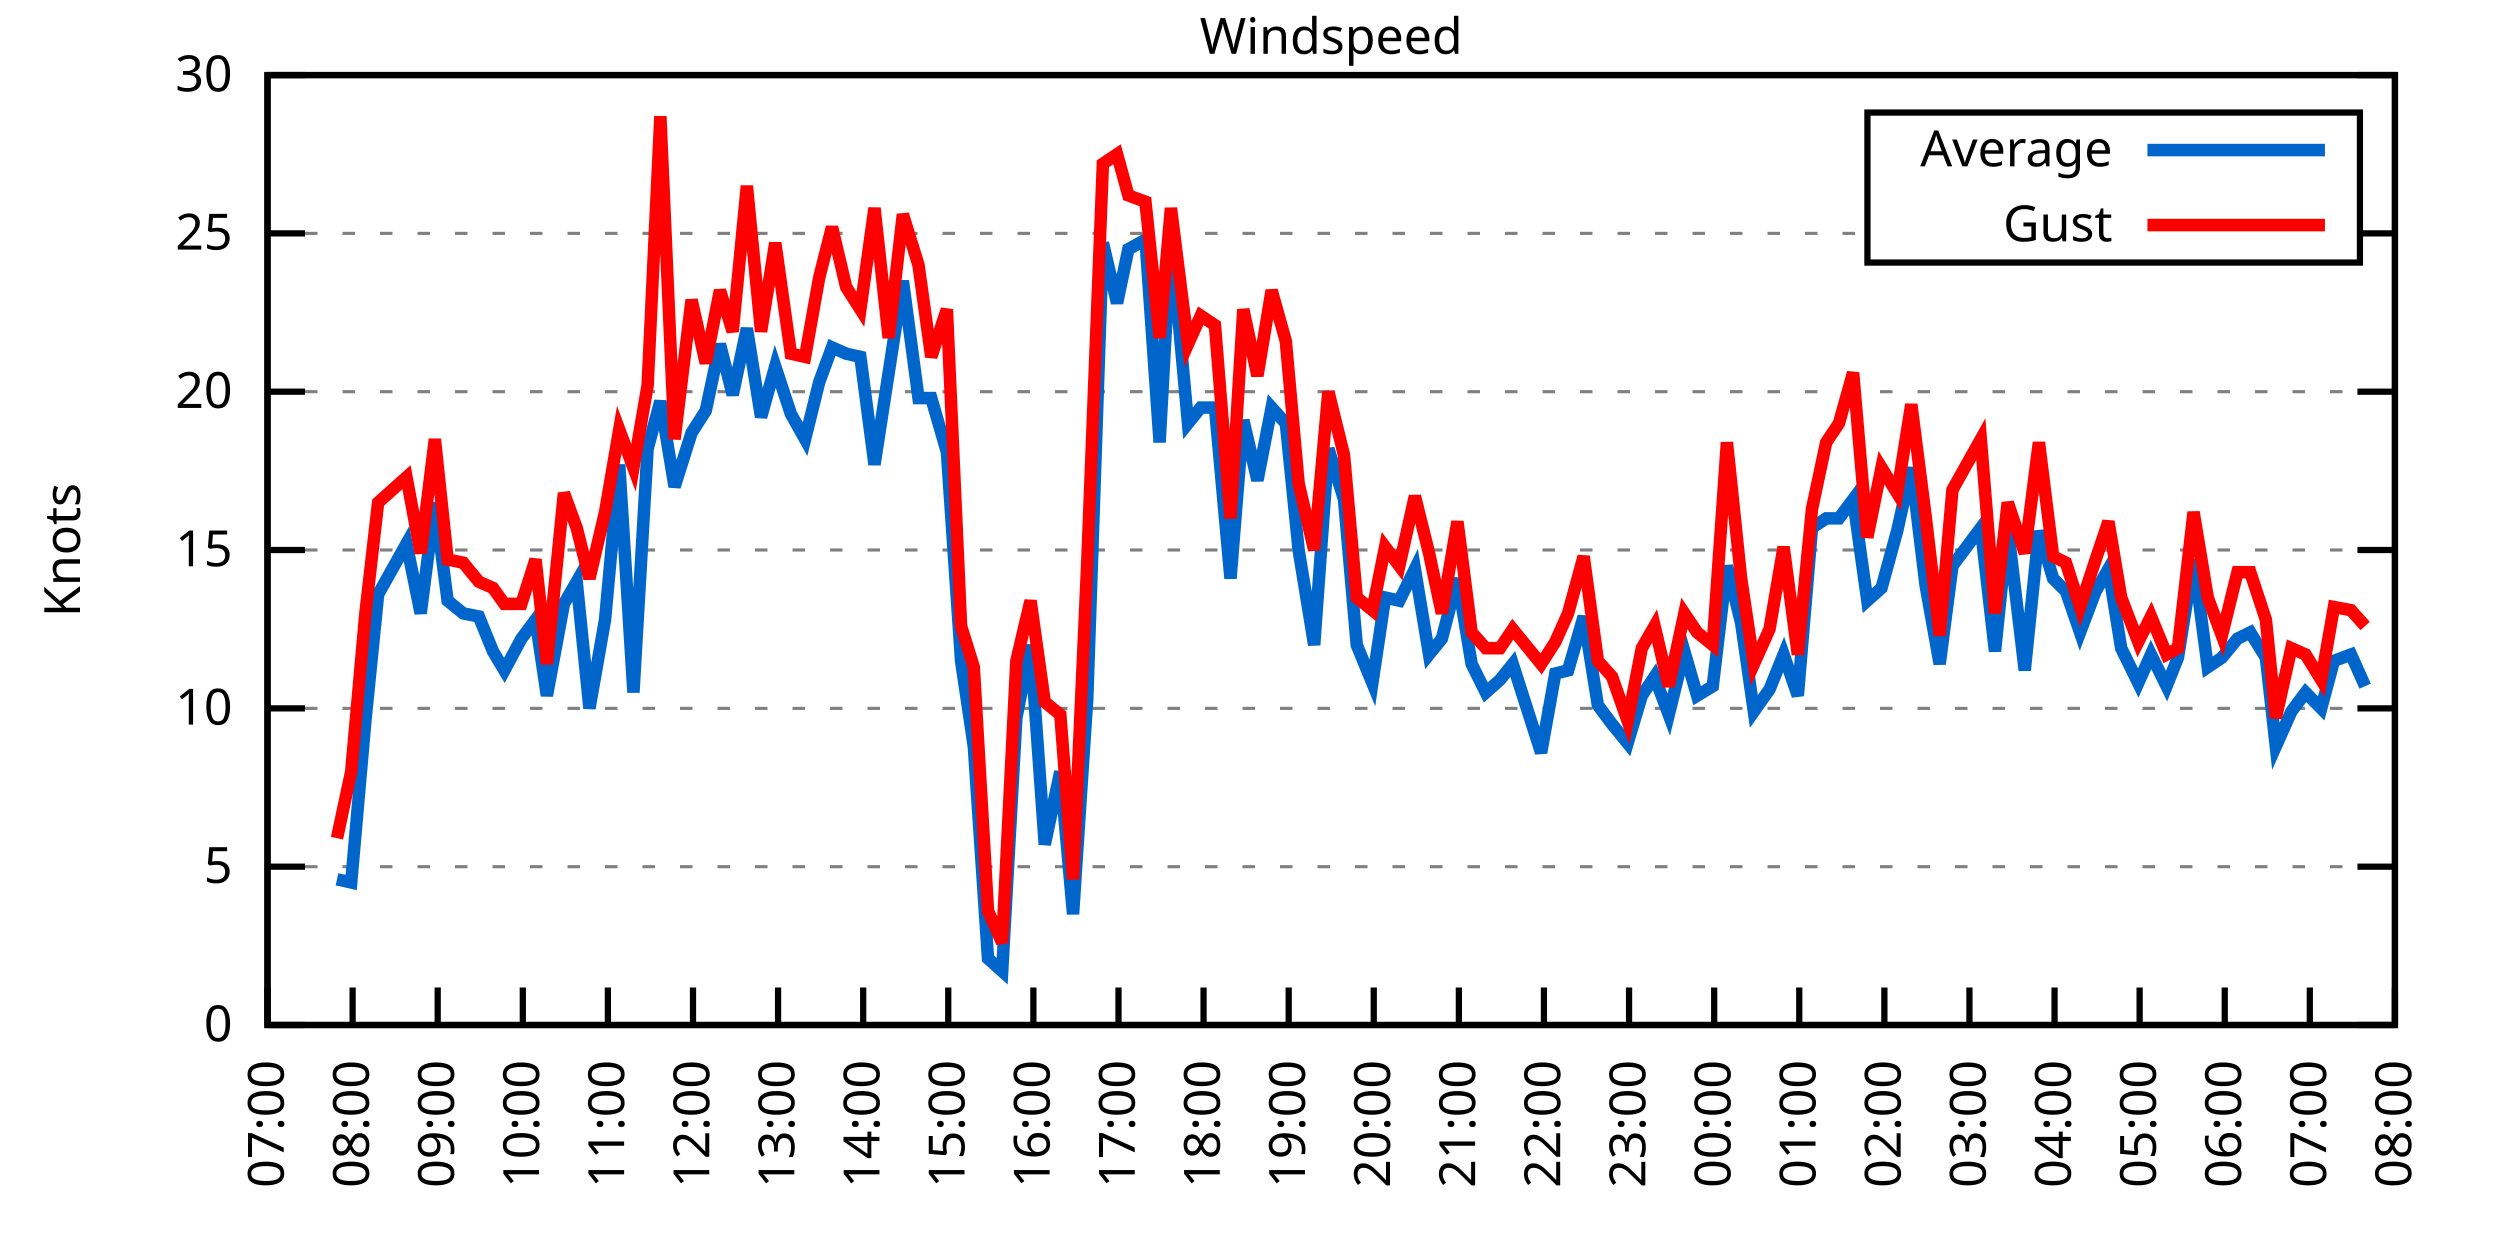
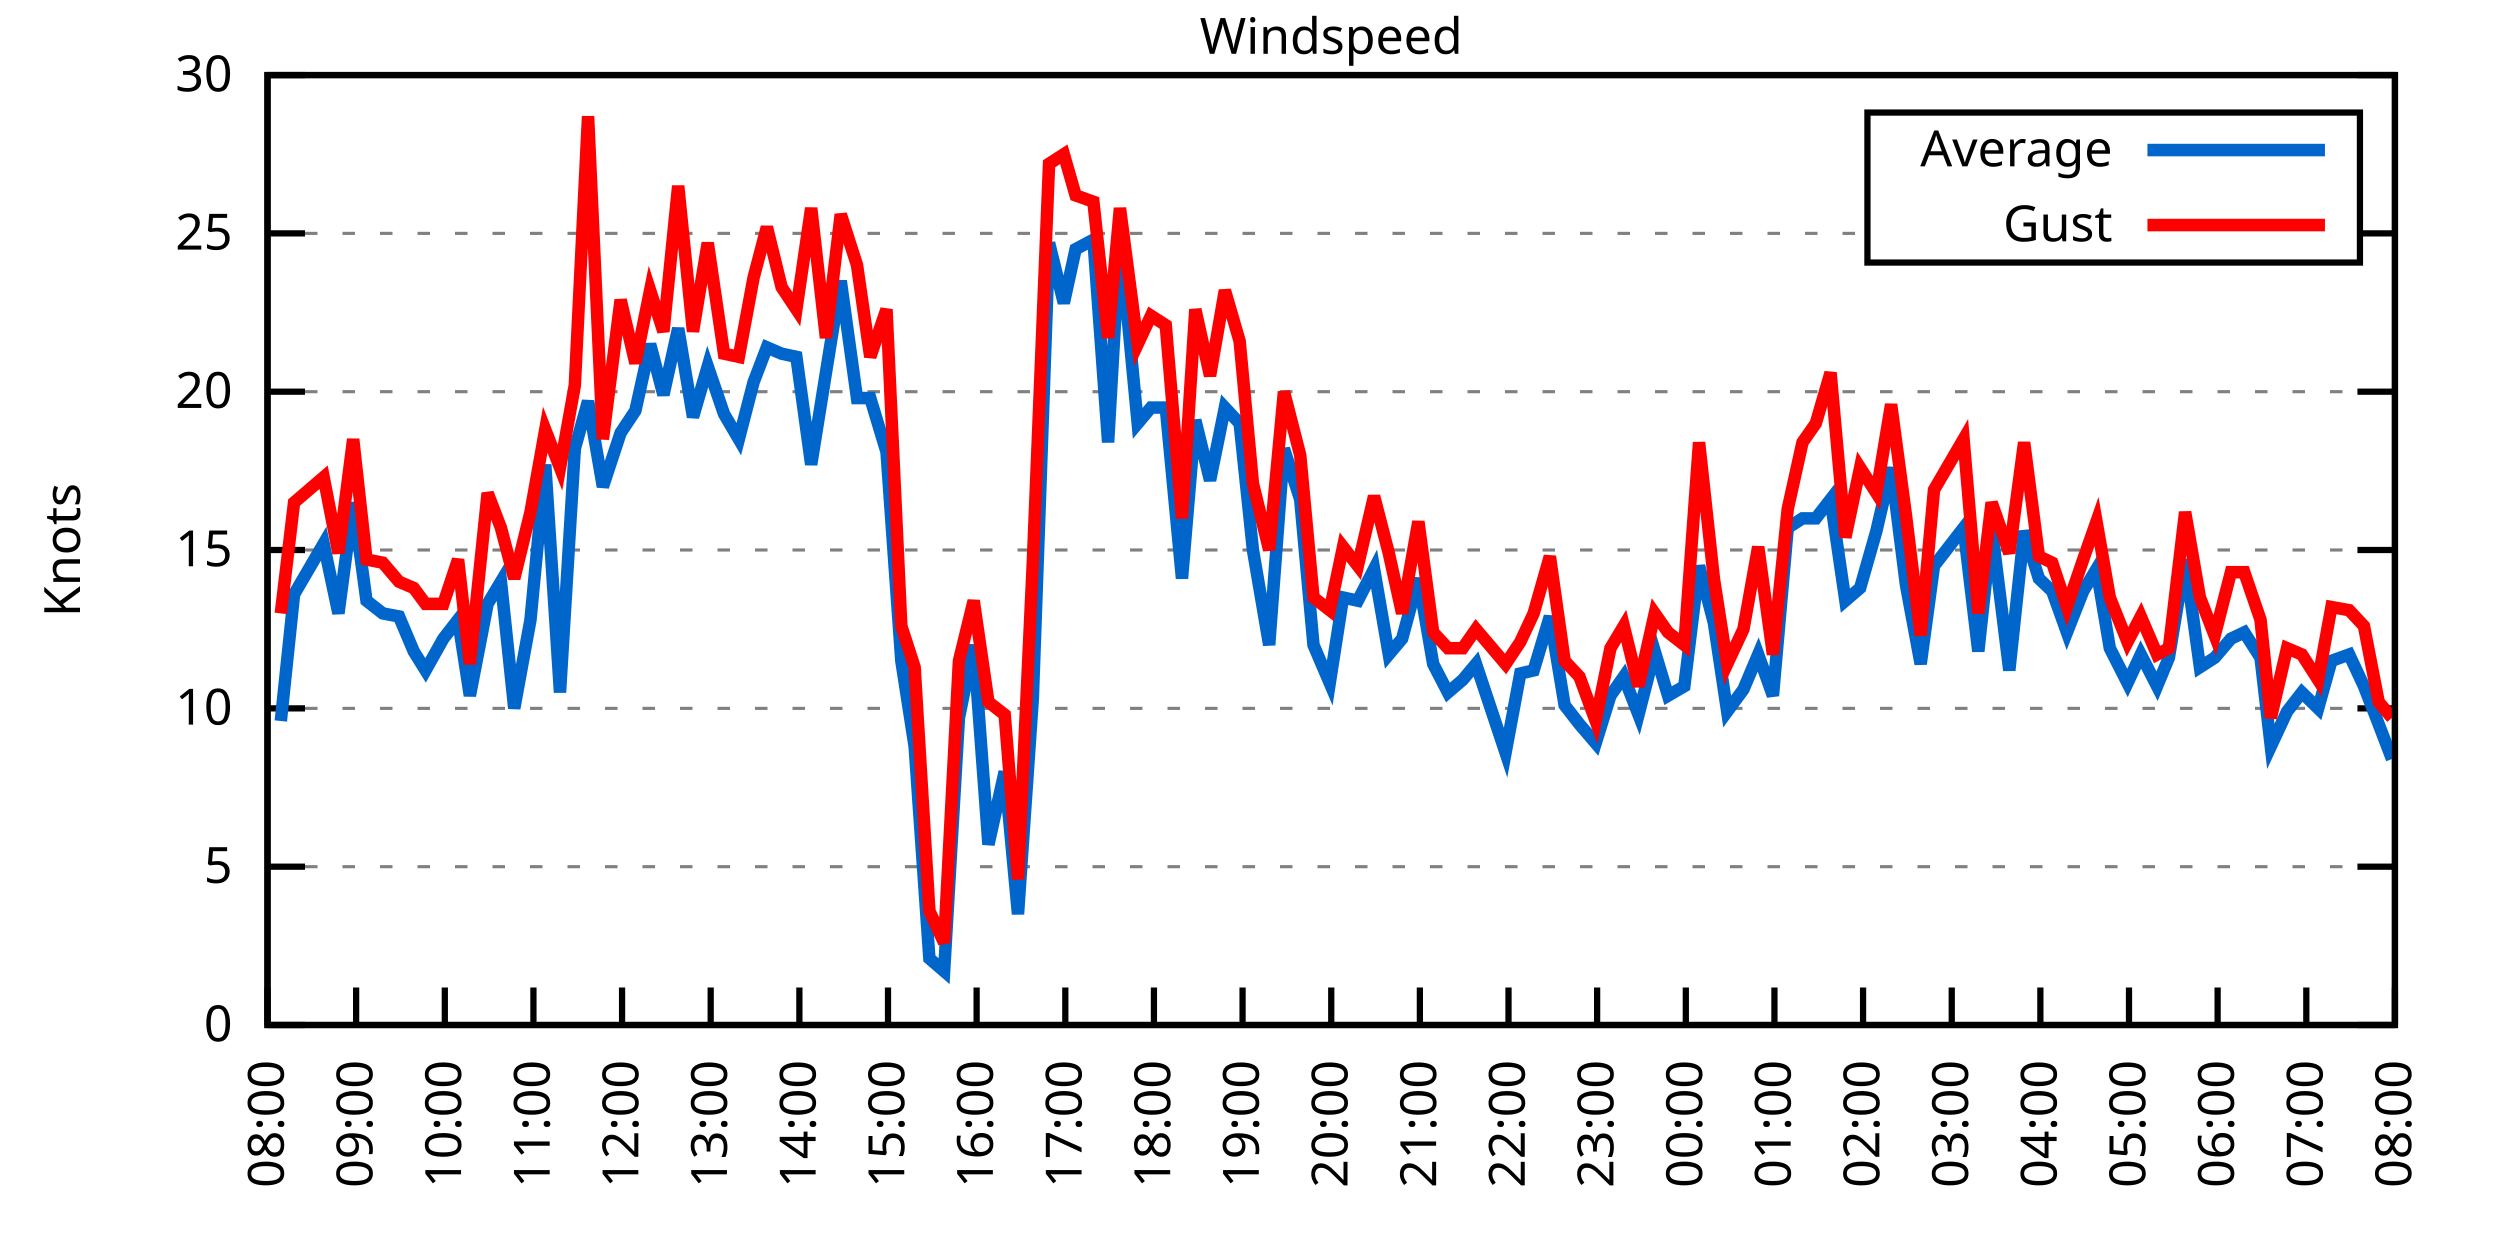
<svg xmlns="http://www.w3.org/2000/svg" xmlns:xlink="http://www.w3.org/1999/xlink" width="400" height="200" viewBox="0 0 400 200">
  <g id="gnuplot_canvas">
    <rect x="0" y="0" width="400" height="200" fill="none" />
    <defs>
      <circle id="gpDot" r="0.5" stroke-width="0.5" stroke="currentColor" />
      <path id="gpPt0" stroke-width="0.333" stroke="currentColor" d="M-1,0 h2 M0,-1 v2" />
      <path id="gpPt1" stroke-width="0.333" stroke="currentColor" d="M-1,-1 L1,1 M1,-1 L-1,1" />
      <path id="gpPt2" stroke-width="0.333" stroke="currentColor" d="M-1,0 L1,0 M0,-1 L0,1 M-1,-1 L1,1 M-1,1 L1,-1" />
      <rect id="gpPt3" stroke-width="0.333" stroke="currentColor" x="-1" y="-1" width="2" height="2" />
      <rect id="gpPt4" stroke-width="0.333" stroke="currentColor" fill="currentColor" x="-1" y="-1" width="2" height="2" />
      <circle id="gpPt5" stroke-width="0.333" stroke="currentColor" cx="0" cy="0" r="1" />
      <use xlink:href="#gpPt5" id="gpPt6" fill="currentColor" stroke="none" />
      <path id="gpPt7" stroke-width="0.333" stroke="currentColor" d="M0,-1.33 L-1.33,0.67 L1.33,0.67 z" />
      <use xlink:href="#gpPt7" id="gpPt8" fill="currentColor" stroke="none" />
      <use xlink:href="#gpPt7" id="gpPt9" stroke="currentColor" transform="rotate(180)" />
      <use xlink:href="#gpPt9" id="gpPt10" fill="currentColor" stroke="none" />
      <use xlink:href="#gpPt3" id="gpPt11" stroke="currentColor" transform="rotate(45)" />
      <use xlink:href="#gpPt11" id="gpPt12" fill="currentColor" stroke="none" />
      <path id="gpPt13" stroke-width="0.333" stroke="currentColor" d="M0,1.330 L1.265,0.411 L0.782,-1.067 L-0.782,-1.076 L-1.265,0.411 z" />
      <use xlink:href="#gpPt13" id="gpPt14" fill="currentColor" stroke="none" />
      <filter id="textbox" filterUnits="objectBoundingBox" x="0" y="0" height="1" width="1">
        <feFlood flood-color="white" flood-opacity="1" result="bgnd" />
        <feComposite in="SourceGraphic" in2="bgnd" operator="atop" />
      </filter>
      <filter id="greybox" filterUnits="objectBoundingBox" x="0" y="0" height="1" width="1">
        <feFlood flood-color="lightgrey" flood-opacity="1" result="grey" />
        <feComposite in="SourceGraphic" in2="grey" operator="atop" />
      </filter>
    </defs>
    <g fill="none" color="white" stroke="currentColor" stroke-width="1.00" stroke-linecap="butt" stroke-linejoin="miter">
</g>
    <g fill="none" color="black" stroke="currentColor" stroke-width="1.00" stroke-linecap="butt" stroke-linejoin="miter">
      <g stroke="none" shape-rendering="crispEdges">
        <polygon fill="rgb(255, 255, 255)" points="42.80,164.00 383.18,164.00 383.18,12.02 42.80,12.02 " />
      </g>
    </g>
    <g fill="none" color="black" stroke="currentColor" stroke-width="1.00" stroke-linecap="butt" stroke-linejoin="miter">
</g>
    <g fill="none" color="black" stroke="black" stroke-width="0.50" stroke-linecap="butt" stroke-linejoin="miter">
</g>
    <g fill="none" color="gray" stroke="currentColor" stroke-width="0.50" stroke-linecap="butt" stroke-linejoin="miter">
      <path stroke="gray" stroke-dasharray="2,4" class="gridline" d="M42.80,164.00 L383.19,164.00  " />
    </g>
    <g fill="none" color="gray" stroke="gray" stroke-width="1.00" stroke-linecap="butt" stroke-linejoin="miter">
</g>
    <g fill="none" color="black" stroke="currentColor" stroke-width="1.00" stroke-linecap="butt" stroke-linejoin="miter">
      <path stroke="black" d="M42.80,164.00 L48.80,164.00 M383.19,164.00 L377.19,164.00  " />
      <g transform="translate(37.20,166.60)" stroke="none" fill="black" font-family="Sans" font-size="8.00" text-anchor="end">
        <text>
          <tspan font-family="Sans"> 0</tspan>
        </text>
      </g>
    </g>
    <g fill="none" color="black" stroke="currentColor" stroke-width="1.00" stroke-linecap="butt" stroke-linejoin="miter">
</g>
    <g fill="none" color="black" stroke="black" stroke-width="0.50" stroke-linecap="butt" stroke-linejoin="miter">
</g>
    <g fill="none" color="gray" stroke="currentColor" stroke-width="0.50" stroke-linecap="butt" stroke-linejoin="miter">
      <path stroke="gray" stroke-dasharray="2,4" class="gridline" d="M42.80,138.67 L383.19,138.67  " />
    </g>
    <g fill="none" color="gray" stroke="gray" stroke-width="1.00" stroke-linecap="butt" stroke-linejoin="miter">
</g>
    <g fill="none" color="black" stroke="currentColor" stroke-width="1.00" stroke-linecap="butt" stroke-linejoin="miter">
      <path stroke="black" d="M42.80,138.67 L48.80,138.67 M383.19,138.67 L377.19,138.67  " />
      <g transform="translate(37.20,141.27)" stroke="none" fill="black" font-family="Sans" font-size="8.00" text-anchor="end">
        <text>
          <tspan font-family="Sans"> 5</tspan>
        </text>
      </g>
    </g>
    <g fill="none" color="black" stroke="currentColor" stroke-width="1.00" stroke-linecap="butt" stroke-linejoin="miter">
</g>
    <g fill="none" color="black" stroke="black" stroke-width="0.50" stroke-linecap="butt" stroke-linejoin="miter">
</g>
    <g fill="none" color="gray" stroke="currentColor" stroke-width="0.50" stroke-linecap="butt" stroke-linejoin="miter">
      <path stroke="gray" stroke-dasharray="2,4" class="gridline" d="M42.80,113.34 L383.19,113.34  " />
    </g>
    <g fill="none" color="gray" stroke="gray" stroke-width="1.00" stroke-linecap="butt" stroke-linejoin="miter">
</g>
    <g fill="none" color="black" stroke="currentColor" stroke-width="1.00" stroke-linecap="butt" stroke-linejoin="miter">
      <path stroke="black" d="M42.80,113.34 L48.80,113.34 M383.19,113.34 L377.19,113.34  " />
      <g transform="translate(37.20,115.94)" stroke="none" fill="black" font-family="Sans" font-size="8.00" text-anchor="end">
        <text>
          <tspan font-family="Sans"> 10</tspan>
        </text>
      </g>
    </g>
    <g fill="none" color="black" stroke="currentColor" stroke-width="1.00" stroke-linecap="butt" stroke-linejoin="miter">
</g>
    <g fill="none" color="black" stroke="black" stroke-width="0.50" stroke-linecap="butt" stroke-linejoin="miter">
</g>
    <g fill="none" color="gray" stroke="currentColor" stroke-width="0.50" stroke-linecap="butt" stroke-linejoin="miter">
      <path stroke="gray" stroke-dasharray="2,4" class="gridline" d="M42.80,88.00 L383.19,88.00  " />
    </g>
    <g fill="none" color="gray" stroke="gray" stroke-width="1.00" stroke-linecap="butt" stroke-linejoin="miter">
</g>
    <g fill="none" color="black" stroke="currentColor" stroke-width="1.00" stroke-linecap="butt" stroke-linejoin="miter">
      <path stroke="black" d="M42.80,88.00 L48.80,88.00 M383.19,88.00 L377.19,88.00  " />
      <g transform="translate(37.20,90.60)" stroke="none" fill="black" font-family="Sans" font-size="8.00" text-anchor="end">
        <text>
          <tspan font-family="Sans"> 15</tspan>
        </text>
      </g>
    </g>
    <g fill="none" color="black" stroke="currentColor" stroke-width="1.00" stroke-linecap="butt" stroke-linejoin="miter">
</g>
    <g fill="none" color="black" stroke="black" stroke-width="0.50" stroke-linecap="butt" stroke-linejoin="miter">
</g>
    <g fill="none" color="gray" stroke="currentColor" stroke-width="0.50" stroke-linecap="butt" stroke-linejoin="miter">
      <path stroke="gray" stroke-dasharray="2,4" class="gridline" d="M42.80,62.67 L383.19,62.67  " />
    </g>
    <g fill="none" color="gray" stroke="gray" stroke-width="1.00" stroke-linecap="butt" stroke-linejoin="miter">
</g>
    <g fill="none" color="black" stroke="currentColor" stroke-width="1.00" stroke-linecap="butt" stroke-linejoin="miter">
      <path stroke="black" d="M42.80,62.67 L48.80,62.67 M383.19,62.67 L377.19,62.67  " />
      <g transform="translate(37.20,65.27)" stroke="none" fill="black" font-family="Sans" font-size="8.00" text-anchor="end">
        <text>
          <tspan font-family="Sans"> 20</tspan>
        </text>
      </g>
    </g>
    <g fill="none" color="black" stroke="currentColor" stroke-width="1.00" stroke-linecap="butt" stroke-linejoin="miter">
</g>
    <g fill="none" color="black" stroke="black" stroke-width="0.50" stroke-linecap="butt" stroke-linejoin="miter">
</g>
    <g fill="none" color="gray" stroke="currentColor" stroke-width="0.50" stroke-linecap="butt" stroke-linejoin="miter">
      <path stroke="gray" stroke-dasharray="2,4" class="gridline" d="M42.80,37.34 L298.79,37.34 M377.59,37.34 L383.19,37.34  " />
    </g>
    <g fill="none" color="gray" stroke="gray" stroke-width="1.00" stroke-linecap="butt" stroke-linejoin="miter">
</g>
    <g fill="none" color="black" stroke="currentColor" stroke-width="1.00" stroke-linecap="butt" stroke-linejoin="miter">
      <path stroke="black" d="M42.80,37.34 L48.80,37.34 M383.19,37.34 L377.19,37.34  " />
      <g transform="translate(37.20,39.94)" stroke="none" fill="black" font-family="Sans" font-size="8.00" text-anchor="end">
        <text>
          <tspan font-family="Sans"> 25</tspan>
        </text>
      </g>
    </g>
    <g fill="none" color="black" stroke="currentColor" stroke-width="1.00" stroke-linecap="butt" stroke-linejoin="miter">
</g>
    <g fill="none" color="black" stroke="black" stroke-width="0.50" stroke-linecap="butt" stroke-linejoin="miter">
</g>
    <g fill="none" color="gray" stroke="currentColor" stroke-width="0.50" stroke-linecap="butt" stroke-linejoin="miter">
      <path stroke="gray" stroke-dasharray="2,4" class="gridline" d="M42.80,12.01 L383.19,12.01  " />
    </g>
    <g fill="none" color="gray" stroke="gray" stroke-width="1.00" stroke-linecap="butt" stroke-linejoin="miter">
</g>
    <g fill="none" color="black" stroke="currentColor" stroke-width="1.00" stroke-linecap="butt" stroke-linejoin="miter">
      <path stroke="black" d="M42.80,12.01 L48.80,12.01 M383.19,12.01 L377.19,12.01  " />
      <g transform="translate(37.20,14.61)" stroke="none" fill="black" font-family="Sans" font-size="8.00" text-anchor="end">
        <text>
          <tspan font-family="Sans"> 30</tspan>
        </text>
      </g>
    </g>
    <g fill="none" color="black" stroke="currentColor" stroke-width="1.00" stroke-linecap="butt" stroke-linejoin="miter">
      <path stroke="black" d="M42.80,164.00 L42.80,158.00  " />
      <g transform="translate(45.40,169.60) rotate(270.00)" stroke="none" fill="black" font-family="Sans" font-size="8.00" text-anchor="end">
        <text>
-           <tspan font-family="Sans">07:00</tspan>
-         </text>
-       </g>
-     </g>
-     <g fill="none" color="black" stroke="currentColor" stroke-width="1.00" stroke-linecap="butt" stroke-linejoin="miter">
-       <path stroke="black" d="M56.42,164.00 L56.42,158.00  " />
-       <g transform="translate(59.02,169.60) rotate(270.00)" stroke="none" fill="black" font-family="Sans" font-size="8.00" text-anchor="end">
-         <text>
          <tspan font-family="Sans">08:00</tspan>
        </text>
      </g>
    </g>
    <g fill="none" color="black" stroke="currentColor" stroke-width="1.00" stroke-linecap="butt" stroke-linejoin="miter">
-       <path stroke="black" d="M70.03,164.00 L70.03,158.00  " />
-       <g transform="translate(72.63,169.60) rotate(270.00)" stroke="none" fill="black" font-family="Sans" font-size="8.00" text-anchor="end">
+       <path stroke="black" d="M56.98,164.00 L56.98,158.00  " />
+       <g transform="translate(59.58,169.60) rotate(270.00)" stroke="none" fill="black" font-family="Sans" font-size="8.00" text-anchor="end">
        <text>
          <tspan font-family="Sans">09:00</tspan>
        </text>
      </g>
    </g>
    <g fill="none" color="black" stroke="currentColor" stroke-width="1.00" stroke-linecap="butt" stroke-linejoin="miter">
-       <path stroke="black" d="M83.65,164.00 L83.65,158.00  " />
-       <g transform="translate(86.25,169.60) rotate(270.00)" stroke="none" fill="black" font-family="Sans" font-size="8.00" text-anchor="end">
+       <path stroke="black" d="M71.17,164.00 L71.17,158.00  " />
+       <g transform="translate(73.77,169.60) rotate(270.00)" stroke="none" fill="black" font-family="Sans" font-size="8.00" text-anchor="end">
        <text>
          <tspan font-family="Sans">10:00</tspan>
        </text>
      </g>
    </g>
    <g fill="none" color="black" stroke="currentColor" stroke-width="1.00" stroke-linecap="butt" stroke-linejoin="miter">
-       <path stroke="black" d="M97.26,164.00 L97.26,158.00  " />
-       <g transform="translate(99.86,169.60) rotate(270.00)" stroke="none" fill="black" font-family="Sans" font-size="8.00" text-anchor="end">
+       <path stroke="black" d="M85.35,164.00 L85.35,158.00  " />
+       <g transform="translate(87.95,169.60) rotate(270.00)" stroke="none" fill="black" font-family="Sans" font-size="8.00" text-anchor="end">
        <text>
          <tspan font-family="Sans">11:00</tspan>
        </text>
      </g>
    </g>
    <g fill="none" color="black" stroke="currentColor" stroke-width="1.00" stroke-linecap="butt" stroke-linejoin="miter">
-       <path stroke="black" d="M110.88,164.00 L110.88,158.00  " />
-       <g transform="translate(113.48,169.60) rotate(270.00)" stroke="none" fill="black" font-family="Sans" font-size="8.00" text-anchor="end">
+       <path stroke="black" d="M99.53,164.00 L99.53,158.00  " />
+       <g transform="translate(102.13,169.60) rotate(270.00)" stroke="none" fill="black" font-family="Sans" font-size="8.00" text-anchor="end">
        <text>
          <tspan font-family="Sans">12:00</tspan>
        </text>
      </g>
    </g>
    <g fill="none" color="black" stroke="currentColor" stroke-width="1.00" stroke-linecap="butt" stroke-linejoin="miter">
-       <path stroke="black" d="M124.49,164.00 L124.49,158.00  " />
-       <g transform="translate(127.09,169.60) rotate(270.00)" stroke="none" fill="black" font-family="Sans" font-size="8.00" text-anchor="end">
+       <path stroke="black" d="M113.71,164.00 L113.71,158.00  " />
+       <g transform="translate(116.31,169.60) rotate(270.00)" stroke="none" fill="black" font-family="Sans" font-size="8.00" text-anchor="end">
        <text>
          <tspan font-family="Sans">13:00</tspan>
        </text>
      </g>
    </g>
    <g fill="none" color="black" stroke="currentColor" stroke-width="1.00" stroke-linecap="butt" stroke-linejoin="miter">
-       <path stroke="black" d="M138.11,164.00 L138.11,158.00  " />
-       <g transform="translate(140.71,169.60) rotate(270.00)" stroke="none" fill="black" font-family="Sans" font-size="8.00" text-anchor="end">
+       <path stroke="black" d="M127.90,164.00 L127.90,158.00  " />
+       <g transform="translate(130.50,169.60) rotate(270.00)" stroke="none" fill="black" font-family="Sans" font-size="8.00" text-anchor="end">
        <text>
          <tspan font-family="Sans">14:00</tspan>
        </text>
      </g>
    </g>
    <g fill="none" color="black" stroke="currentColor" stroke-width="1.00" stroke-linecap="butt" stroke-linejoin="miter">
-       <path stroke="black" d="M151.72,164.00 L151.72,158.00  " />
-       <g transform="translate(154.32,169.60) rotate(270.00)" stroke="none" fill="black" font-family="Sans" font-size="8.00" text-anchor="end">
+       <path stroke="black" d="M142.08,164.00 L142.08,158.00  " />
+       <g transform="translate(144.68,169.60) rotate(270.00)" stroke="none" fill="black" font-family="Sans" font-size="8.00" text-anchor="end">
        <text>
          <tspan font-family="Sans">15:00</tspan>
        </text>
      </g>
    </g>
    <g fill="none" color="black" stroke="currentColor" stroke-width="1.00" stroke-linecap="butt" stroke-linejoin="miter">
-       <path stroke="black" d="M165.34,164.00 L165.34,158.00  " />
-       <g transform="translate(167.94,169.60) rotate(270.00)" stroke="none" fill="black" font-family="Sans" font-size="8.00" text-anchor="end">
+       <path stroke="black" d="M156.26,164.00 L156.26,158.00  " />
+       <g transform="translate(158.86,169.60) rotate(270.00)" stroke="none" fill="black" font-family="Sans" font-size="8.00" text-anchor="end">
        <text>
          <tspan font-family="Sans">16:00</tspan>
        </text>
      </g>
    </g>
    <g fill="none" color="black" stroke="currentColor" stroke-width="1.00" stroke-linecap="butt" stroke-linejoin="miter">
-       <path stroke="black" d="M178.96,164.00 L178.96,158.00  " />
-       <g transform="translate(181.56,169.60) rotate(270.00)" stroke="none" fill="black" font-family="Sans" font-size="8.00" text-anchor="end">
+       <path stroke="black" d="M170.45,164.00 L170.45,158.00  " />
+       <g transform="translate(173.05,169.60) rotate(270.00)" stroke="none" fill="black" font-family="Sans" font-size="8.00" text-anchor="end">
        <text>
          <tspan font-family="Sans">17:00</tspan>
        </text>
      </g>
    </g>
    <g fill="none" color="black" stroke="currentColor" stroke-width="1.00" stroke-linecap="butt" stroke-linejoin="miter">
-       <path stroke="black" d="M192.57,164.00 L192.57,158.00  " />
-       <g transform="translate(195.17,169.60) rotate(270.00)" stroke="none" fill="black" font-family="Sans" font-size="8.00" text-anchor="end">
+       <path stroke="black" d="M184.63,164.00 L184.63,158.00  " />
+       <g transform="translate(187.23,169.60) rotate(270.00)" stroke="none" fill="black" font-family="Sans" font-size="8.00" text-anchor="end">
        <text>
          <tspan font-family="Sans">18:00</tspan>
        </text>
      </g>
    </g>
    <g fill="none" color="black" stroke="currentColor" stroke-width="1.00" stroke-linecap="butt" stroke-linejoin="miter">
-       <path stroke="black" d="M206.19,164.00 L206.19,158.00  " />
-       <g transform="translate(208.79,169.60) rotate(270.00)" stroke="none" fill="black" font-family="Sans" font-size="8.00" text-anchor="end">
+       <path stroke="black" d="M198.81,164.00 L198.81,158.00  " />
+       <g transform="translate(201.41,169.60) rotate(270.00)" stroke="none" fill="black" font-family="Sans" font-size="8.00" text-anchor="end">
        <text>
          <tspan font-family="Sans">19:00</tspan>
        </text>
      </g>
    </g>
    <g fill="none" color="black" stroke="currentColor" stroke-width="1.00" stroke-linecap="butt" stroke-linejoin="miter">
-       <path stroke="black" d="M219.80,164.00 L219.80,158.00  " />
-       <g transform="translate(222.40,169.60) rotate(270.00)" stroke="none" fill="black" font-family="Sans" font-size="8.00" text-anchor="end">
+       <path stroke="black" d="M213.00,164.00 L213.00,158.00  " />
+       <g transform="translate(215.60,169.60) rotate(270.00)" stroke="none" fill="black" font-family="Sans" font-size="8.00" text-anchor="end">
        <text>
          <tspan font-family="Sans">20:00</tspan>
        </text>
      </g>
    </g>
    <g fill="none" color="black" stroke="currentColor" stroke-width="1.00" stroke-linecap="butt" stroke-linejoin="miter">
-       <path stroke="black" d="M233.42,164.00 L233.42,158.00  " />
-       <g transform="translate(236.02,169.60) rotate(270.00)" stroke="none" fill="black" font-family="Sans" font-size="8.00" text-anchor="end">
+       <path stroke="black" d="M227.18,164.00 L227.18,158.00  " />
+       <g transform="translate(229.78,169.60) rotate(270.00)" stroke="none" fill="black" font-family="Sans" font-size="8.00" text-anchor="end">
        <text>
          <tspan font-family="Sans">21:00</tspan>
        </text>
      </g>
    </g>
    <g fill="none" color="black" stroke="currentColor" stroke-width="1.00" stroke-linecap="butt" stroke-linejoin="miter">
-       <path stroke="black" d="M247.03,164.00 L247.03,158.00  " />
-       <g transform="translate(249.63,169.60) rotate(270.00)" stroke="none" fill="black" font-family="Sans" font-size="8.00" text-anchor="end">
+       <path stroke="black" d="M241.36,164.00 L241.36,158.00  " />
+       <g transform="translate(243.96,169.60) rotate(270.00)" stroke="none" fill="black" font-family="Sans" font-size="8.00" text-anchor="end">
        <text>
          <tspan font-family="Sans">22:00</tspan>
        </text>
      </g>
    </g>
    <g fill="none" color="black" stroke="currentColor" stroke-width="1.00" stroke-linecap="butt" stroke-linejoin="miter">
-       <path stroke="black" d="M260.65,164.00 L260.65,158.00  " />
-       <g transform="translate(263.25,169.60) rotate(270.00)" stroke="none" fill="black" font-family="Sans" font-size="8.00" text-anchor="end">
+       <path stroke="black" d="M255.54,164.00 L255.54,158.00  " />
+       <g transform="translate(258.14,169.60) rotate(270.00)" stroke="none" fill="black" font-family="Sans" font-size="8.00" text-anchor="end">
        <text>
          <tspan font-family="Sans">23:00</tspan>
        </text>
      </g>
    </g>
    <g fill="none" color="black" stroke="currentColor" stroke-width="1.00" stroke-linecap="butt" stroke-linejoin="miter">
-       <path stroke="black" d="M274.27,164.00 L274.27,158.00  " />
-       <g transform="translate(276.87,169.60) rotate(270.00)" stroke="none" fill="black" font-family="Sans" font-size="8.00" text-anchor="end">
+       <path stroke="black" d="M269.73,164.00 L269.73,158.00  " />
+       <g transform="translate(272.33,169.60) rotate(270.00)" stroke="none" fill="black" font-family="Sans" font-size="8.00" text-anchor="end">
        <text>
          <tspan font-family="Sans">00:00</tspan>
        </text>
      </g>
    </g>
    <g fill="none" color="black" stroke="currentColor" stroke-width="1.00" stroke-linecap="butt" stroke-linejoin="miter">
-       <path stroke="black" d="M287.88,164.00 L287.88,158.00  " />
-       <g transform="translate(290.48,169.60) rotate(270.00)" stroke="none" fill="black" font-family="Sans" font-size="8.00" text-anchor="end">
+       <path stroke="black" d="M283.91,164.00 L283.91,158.00  " />
+       <g transform="translate(286.51,169.60) rotate(270.00)" stroke="none" fill="black" font-family="Sans" font-size="8.00" text-anchor="end">
        <text>
          <tspan font-family="Sans">01:00</tspan>
        </text>
      </g>
    </g>
    <g fill="none" color="black" stroke="currentColor" stroke-width="1.00" stroke-linecap="butt" stroke-linejoin="miter">
-       <path stroke="black" d="M301.50,164.00 L301.50,158.00  " />
-       <g transform="translate(304.10,169.60) rotate(270.00)" stroke="none" fill="black" font-family="Sans" font-size="8.00" text-anchor="end">
+       <path stroke="black" d="M298.09,164.00 L298.09,158.00  " />
+       <g transform="translate(300.69,169.60) rotate(270.00)" stroke="none" fill="black" font-family="Sans" font-size="8.00" text-anchor="end">
        <text>
          <tspan font-family="Sans">02:00</tspan>
        </text>
      </g>
    </g>
    <g fill="none" color="black" stroke="currentColor" stroke-width="1.00" stroke-linecap="butt" stroke-linejoin="miter">
-       <path stroke="black" d="M315.11,164.00 L315.11,158.00  " />
-       <g transform="translate(317.71,169.60) rotate(270.00)" stroke="none" fill="black" font-family="Sans" font-size="8.00" text-anchor="end">
+       <path stroke="black" d="M312.28,164.00 L312.28,158.00  " />
+       <g transform="translate(314.88,169.60) rotate(270.00)" stroke="none" fill="black" font-family="Sans" font-size="8.00" text-anchor="end">
        <text>
          <tspan font-family="Sans">03:00</tspan>
        </text>
      </g>
    </g>
    <g fill="none" color="black" stroke="currentColor" stroke-width="1.00" stroke-linecap="butt" stroke-linejoin="miter">
-       <path stroke="black" d="M328.73,164.00 L328.73,158.00  " />
-       <g transform="translate(331.33,169.60) rotate(270.00)" stroke="none" fill="black" font-family="Sans" font-size="8.00" text-anchor="end">
+       <path stroke="black" d="M326.46,164.00 L326.46,158.00  " />
+       <g transform="translate(329.06,169.60) rotate(270.00)" stroke="none" fill="black" font-family="Sans" font-size="8.00" text-anchor="end">
        <text>
          <tspan font-family="Sans">04:00</tspan>
        </text>
      </g>
    </g>
    <g fill="none" color="black" stroke="currentColor" stroke-width="1.00" stroke-linecap="butt" stroke-linejoin="miter">
-       <path stroke="black" d="M342.34,164.00 L342.34,158.00  " />
-       <g transform="translate(344.94,169.60) rotate(270.00)" stroke="none" fill="black" font-family="Sans" font-size="8.00" text-anchor="end">
+       <path stroke="black" d="M340.64,164.00 L340.64,158.00  " />
+       <g transform="translate(343.24,169.60) rotate(270.00)" stroke="none" fill="black" font-family="Sans" font-size="8.00" text-anchor="end">
        <text>
          <tspan font-family="Sans">05:00</tspan>
        </text>
      </g>
    </g>
    <g fill="none" color="black" stroke="currentColor" stroke-width="1.00" stroke-linecap="butt" stroke-linejoin="miter">
-       <path stroke="black" d="M355.96,164.00 L355.96,158.00  " />
-       <g transform="translate(358.56,169.60) rotate(270.00)" stroke="none" fill="black" font-family="Sans" font-size="8.00" text-anchor="end">
+       <path stroke="black" d="M354.82,164.00 L354.82,158.00  " />
+       <g transform="translate(357.42,169.60) rotate(270.00)" stroke="none" fill="black" font-family="Sans" font-size="8.00" text-anchor="end">
        <text>
          <tspan font-family="Sans">06:00</tspan>
        </text>
      </g>
    </g>
    <g fill="none" color="black" stroke="currentColor" stroke-width="1.00" stroke-linecap="butt" stroke-linejoin="miter">
-       <path stroke="black" d="M369.57,164.00 L369.57,158.00  " />
-       <g transform="translate(372.17,169.60) rotate(270.00)" stroke="none" fill="black" font-family="Sans" font-size="8.00" text-anchor="end">
+       <path stroke="black" d="M369.01,164.00 L369.01,158.00  " />
+       <g transform="translate(371.61,169.60) rotate(270.00)" stroke="none" fill="black" font-family="Sans" font-size="8.00" text-anchor="end">
        <text>
          <tspan font-family="Sans">07:00</tspan>
        </text>
      </g>
    </g>
    <g fill="none" color="black" stroke="currentColor" stroke-width="1.00" stroke-linecap="butt" stroke-linejoin="miter">
      <path stroke="black" d="M383.19,164.00 L383.19,158.00  " />
      <g transform="translate(385.79,169.60) rotate(270.00)" stroke="none" fill="black" font-family="Sans" font-size="8.00" text-anchor="end">
        <text>
          <tspan font-family="Sans">08:00</tspan>
        </text>
      </g>
    </g>
    <g fill="none" color="black" stroke="currentColor" stroke-width="1.00" stroke-linecap="butt" stroke-linejoin="miter">
</g>
    <g fill="none" color="black" stroke="currentColor" stroke-width="1.00" stroke-linecap="butt" stroke-linejoin="miter">
      <path stroke="black" d="M42.80,12.01 L42.80,164.00 L383.19,164.00 L383.19,12.01 L42.80,12.01 Z  " />
    </g>
    <g fill="none" color="black" stroke="currentColor" stroke-width="1.00" stroke-linecap="butt" stroke-linejoin="miter">
</g>
    <g fill="none" color="black" stroke="currentColor" stroke-width="1.00" stroke-linecap="butt" stroke-linejoin="miter">
      <path stroke="black" d="M298.79,42.01 L298.79,18.01 L377.59,18.01 L377.59,42.01 L298.79,42.01 Z  " />
    </g>
    <g id="Windspeed_plot_1">
      <g fill="none" color="white" stroke="black" stroke-width="2.00" stroke-linecap="butt" stroke-linejoin="miter">
</g>
      <g fill="none" color="black" stroke="currentColor" stroke-width="2.00" stroke-linecap="butt" stroke-linejoin="miter">
        <g transform="translate(337.99,26.61)" stroke="none" fill="black" font-family="Sans" font-size="8.00" text-anchor="end">
          <text>
            <tspan font-family="Sans">Average</tspan>
          </text>
        </g>
      </g>
      <g fill="none" color="black" stroke="currentColor" stroke-width="2.00" stroke-linecap="butt" stroke-linejoin="miter">
-         <path stroke="rgb(  0, 102, 204)" d="M343.59,24.01 L371.99,24.01 M53.92,140.69 L56.19,141.20 L58.46,115.36 L60.50,95.10 L65.04,86.99 L67.31,98.14   L69.58,80.41 L71.62,96.11 L74.12,98.14 L76.61,98.64 L78.88,104.22 L80.70,107.26 L83.42,102.19 L85.69,99.15   L87.50,111.31 L90.23,96.62 L92.27,93.07 L94.31,113.34 L96.81,99.15 L99.08,74.33 L101.35,110.80 L103.62,71.79   L105.66,64.19 L107.93,77.87 L110.65,69.26 L112.92,65.71 L115.19,55.07 L117.23,63.18 L119.50,52.54 L121.77,66.73   L124.04,58.62 L126.54,66.22 L128.81,70.27 L131.07,61.15 L133.12,55.58 L135.39,56.59 L137.66,57.10 L139.92,74.33   L142.19,59.63 L144.46,44.94 L146.96,63.69 L149.00,63.69 L151.50,72.30 L153.77,105.74 L155.81,119.42 L158.08,153.36   L160.35,155.39 L162.62,114.86 L164.89,103.20 L167.16,135.12 L169.65,123.47 L171.69,146.27 L173.96,111.82 L176.46,38.86   L178.73,48.49 L180.54,39.87 L183.27,38.35 L185.54,70.78 L187.35,37.85 L190.08,67.74 L192.12,65.21 L194.39,65.21   L196.88,92.56 L198.93,67.23 L201.19,76.86 L203.46,65.21 L205.73,67.74 L207.78,88.00 L210.27,103.20 L212.54,71.79   L215.04,79.90 L217.08,103.20 L219.58,109.28 L221.62,95.60 L223.89,96.11 L226.38,91.04 L228.65,104.72 L230.70,102.19   L233.19,92.56 L235.46,106.24 L237.73,110.80 L240.00,108.78 L242.04,106.24 L246.58,120.43 L248.85,107.76 L250.89,107.26   L253.39,98.64 L255.66,112.83 L257.93,115.87 L260.42,118.91 L262.69,111.31 L264.73,108.27 L267.00,114.35 L269.50,104.22   L271.54,111.31 L274.04,109.79 L276.31,90.54 L278.58,99.66 L280.62,113.84 L283.12,110.30 L285.38,104.72 L287.65,111.31   L289.92,84.46 L292.19,82.94 L294.23,82.94 L296.50,79.90 L298.77,96.11 L301.04,94.08 L303.54,84.97 L305.81,74.83   L308.08,93.58 L310.35,106.24 L312.39,90.54 L316.93,84.46 L319.20,104.22 L321.24,84.46 L323.96,107.26 L326.23,84.97   L328.50,92.56 L330.54,94.59 L332.81,101.18 L335.31,94.59 L337.35,91.04 L339.39,103.71 L342.12,109.28 L344.16,104.72   L346.65,109.79 L348.47,105.23 L350.97,89.52 L353.24,106.75 L355.50,105.23 L358.00,102.19 L360.04,101.18 L362.54,105.23   L364.13,119.42 L366.62,113.84 L368.89,110.80 L371.39,113.34 L373.43,105.74 L376.16,104.72 L378.42,109.79  " />
+         <path stroke="rgb(  0, 102, 204)" d="M343.59,24.01 L371.99,24.01 M44.93,115.36 L47.05,95.10 L51.78,86.99 L54.15,98.14 L56.51,80.41 L58.64,96.11   L61.24,98.14 L63.84,98.64 L66.20,104.22 L68.09,107.26 L70.93,102.19 L73.29,99.15 L75.18,111.31 L78.02,96.62   L80.15,93.07 L82.28,113.34 L84.88,99.15 L87.24,74.33 L89.60,110.80 L91.97,71.79 L94.09,64.19 L96.46,77.87   L99.30,69.26 L101.66,65.71 L104.02,55.07 L106.15,63.18 L108.51,52.54 L110.88,66.73 L113.24,58.62 L115.84,66.22   L118.21,70.27 L120.57,61.15 L122.70,55.58 L125.06,56.59 L127.42,57.10 L129.79,74.33 L132.15,59.63 L134.52,44.94   L137.12,63.69 L139.24,63.69 L141.84,72.30 L144.21,105.74 L146.34,119.42 L148.70,153.36 L151.06,155.39 L153.43,114.86   L155.79,103.20 L158.15,135.12 L160.75,123.47 L162.88,146.27 L165.25,111.82 L167.85,38.86 L170.21,48.49 L172.10,39.87   L174.94,38.35 L177.30,70.78 L179.19,37.85 L182.03,67.74 L184.16,65.21 L186.52,65.21 L189.12,92.56 L191.25,67.23   L193.61,76.86 L195.98,65.21 L198.34,67.74 L200.47,88.00 L203.07,103.20 L205.43,71.79 L208.03,79.90 L210.16,103.20   L212.76,109.28 L214.89,95.60 L217.25,96.11 L219.85,91.04 L222.21,104.72 L224.34,102.19 L226.94,92.56 L229.31,106.24   L231.67,110.80 L234.03,108.78 L236.16,106.24 L240.89,120.43 L243.25,107.76 L245.38,107.26 L247.98,98.64 L250.34,112.83   L252.71,115.87 L255.31,118.91 L257.67,111.31 L259.80,108.27 L262.16,114.35 L264.76,104.22 L266.89,111.31 L269.49,109.79   L271.85,90.54 L274.22,99.66 L276.35,113.84 L278.95,110.30 L281.31,104.72 L283.67,111.31 L286.04,84.46 L288.40,82.94   L290.53,82.94 L292.89,79.90 L295.26,96.11 L297.62,94.08 L300.22,84.97 L302.58,74.83 L304.95,93.58 L307.31,106.24   L309.44,90.54 L314.17,84.46 L316.53,104.22 L318.66,84.46 L321.49,107.26 L323.86,84.97 L326.22,92.56 L328.35,94.59   L330.71,101.18 L333.31,94.59 L335.44,91.04 L337.57,103.71 L340.40,109.28 L342.53,104.72 L345.13,109.79 L347.02,105.23   L349.62,89.52 L351.99,106.75 L354.35,105.23 L356.95,102.19 L359.08,101.18 L361.68,105.23 L363.33,119.42 L365.93,113.84   L368.30,110.80 L370.90,113.34 L373.03,105.74 L375.86,104.72 L378.23,109.79 L380.59,115.87 L382.72,121.44  " />
      </g>
    </g>
    <g id="Windspeed_plot_2">
      <g fill="none" color="black" stroke="currentColor" stroke-width="2.00" stroke-linecap="butt" stroke-linejoin="miter">
        <g transform="translate(337.99,38.61)" stroke="none" fill="black" font-family="Sans" font-size="8.00" text-anchor="end">
          <text>
            <tspan font-family="Sans">Gust</tspan>
          </text>
        </g>
      </g>
      <g fill="none" color="black" stroke="currentColor" stroke-width="2.00" stroke-linecap="butt" stroke-linejoin="miter">
-         <path stroke="rgb(255,   0,   0)" d="M343.59,36.01 L371.99,36.01 M53.92,134.11 L56.19,123.47 L58.46,98.14 L60.50,80.41 L65.04,76.35 L67.31,88.51   L69.58,70.27 L71.62,89.52 L74.12,90.03 L76.61,93.07 L78.88,94.08 L80.70,96.62 L83.42,96.62 L85.69,89.52   L87.50,106.24 L90.23,78.89 L92.27,84.46 L94.31,92.56 L96.81,81.93 L99.08,68.75 L101.35,74.83 L103.62,61.66   L105.66,18.60 L107.93,70.27 L110.65,47.98 L112.92,58.11 L115.19,46.46 L117.23,53.05 L119.50,29.74 L121.77,53.05   L124.04,38.86 L126.54,56.59 L128.81,57.10 L131.07,44.43 L133.12,36.33 L135.39,45.95 L137.66,49.50 L139.92,33.29   L142.19,54.06 L144.46,34.30 L146.96,42.41 L149.00,57.10 L151.50,49.50 L153.77,100.16 L155.81,106.75 L158.08,145.76   L160.35,150.83 L162.62,105.74 L164.89,96.11 L167.16,112.32 L169.65,114.35 L171.69,140.69 L173.96,90.03 L176.46,26.20   L178.73,24.68 L180.54,31.26 L183.27,32.28 L185.54,54.06 L187.35,33.29 L190.08,55.07 L192.12,50.51 L194.39,52.03   L196.88,82.94 L198.93,49.50 L201.19,60.14 L203.46,46.46 L205.73,54.57 L207.78,77.37 L210.27,88.00 L212.54,62.67   L215.04,72.81 L217.08,95.60 L219.58,97.63 L221.62,87.50 L223.89,90.54 L226.38,79.39 L228.65,88.51 L230.70,98.14   L233.19,83.45 L235.46,101.18 L237.73,103.71 L240.00,103.71 L242.04,100.67 L246.58,106.24 L248.85,102.70 L250.89,98.14   L253.39,89.02 L255.66,105.74 L257.93,108.27 L260.42,115.36 L262.69,103.71 L264.73,100.16 L267.00,109.79 L269.50,98.14   L271.54,101.18 L274.04,103.20 L276.31,70.78 L278.58,92.56 L280.62,106.24 L283.12,100.67 L285.38,87.50 L287.65,104.72   L289.92,81.42 L292.19,70.78 L294.23,67.74 L296.50,59.63 L298.77,85.98 L301.04,74.83 L303.54,78.89 L305.81,64.70   L308.08,82.43 L310.35,101.68 L312.39,78.38 L316.93,70.27 L319.20,98.14 L321.24,80.41 L323.96,88.51 L326.23,70.78   L328.50,89.02 L330.54,90.03 L332.81,97.12 L335.31,89.52 L337.35,83.45 L339.39,95.60 L342.12,102.70 L344.16,98.64   L346.65,104.72 L348.47,103.71 L350.97,81.93 L353.24,95.60 L355.50,101.68 L358.00,91.55 L360.04,91.55 L362.54,99.15   L364.13,114.86 L366.62,103.71 L368.89,104.72 L371.39,108.78 L373.43,97.12 L376.16,97.63 L378.42,100.16  " />
+         <path stroke="rgb(255,   0,   0)" d="M343.59,36.01 L371.99,36.01 M44.93,98.14 L47.05,80.41 L51.78,76.35 L54.15,88.51 L56.51,70.27 L58.64,89.52   L61.24,90.03 L63.84,93.07 L66.20,94.08 L68.09,96.62 L70.93,96.62 L73.29,89.52 L75.18,106.24 L78.02,78.89   L80.15,84.46 L82.28,92.56 L84.88,81.93 L87.24,68.75 L89.60,74.83 L91.97,61.66 L94.09,18.60 L96.46,70.27   L99.30,47.98 L101.66,58.11 L104.02,46.46 L106.15,53.05 L108.51,29.74 L110.88,53.05 L113.24,38.86 L115.84,56.59   L118.21,57.10 L120.57,44.43 L122.70,36.33 L125.06,45.95 L127.42,49.50 L129.79,33.29 L132.15,54.06 L134.52,34.30   L137.12,42.41 L139.24,57.10 L141.84,49.50 L144.21,100.16 L146.34,106.75 L148.70,145.76 L151.06,150.83 L153.43,105.74   L155.79,96.11 L158.15,112.32 L160.75,114.35 L162.88,140.69 L165.25,90.03 L167.85,26.20 L170.21,24.68 L172.10,31.26   L174.94,32.28 L177.30,54.06 L179.19,33.29 L182.03,55.07 L184.16,50.51 L186.52,52.03 L189.12,82.94 L191.25,49.50   L193.61,60.14 L195.98,46.46 L198.34,54.57 L200.47,77.37 L203.07,88.00 L205.43,62.67 L208.03,72.81 L210.16,95.60   L212.76,97.63 L214.89,87.50 L217.25,90.54 L219.85,79.39 L222.21,88.51 L224.34,98.14 L226.94,83.45 L229.31,101.18   L231.67,103.71 L234.03,103.71 L236.16,100.67 L240.89,106.24 L243.25,102.70 L245.38,98.14 L247.98,89.02 L250.34,105.74   L252.71,108.27 L255.31,115.36 L257.67,103.71 L259.80,100.16 L262.16,109.79 L264.76,98.14 L266.89,101.18 L269.49,103.20   L271.85,70.78 L274.22,92.56 L276.35,106.24 L278.95,100.67 L281.31,87.50 L283.67,104.72 L286.04,81.42 L288.40,70.78   L290.53,67.74 L292.89,59.63 L295.26,85.98 L297.62,74.83 L300.22,78.89 L302.58,64.70 L304.95,82.43 L307.31,101.68   L309.44,78.38 L314.17,70.27 L316.53,98.14 L318.66,80.41 L321.49,88.51 L323.86,70.78 L326.22,89.02 L328.35,90.03   L330.71,97.12 L333.31,89.52 L335.44,83.45 L337.57,95.60 L340.40,102.70 L342.53,98.64 L345.13,104.72 L347.02,103.71   L349.62,81.93 L351.99,95.60 L354.35,101.68 L356.95,91.55 L359.08,91.55 L361.68,99.15 L363.33,114.86 L365.93,103.71   L368.30,104.72 L370.90,108.78 L373.03,97.12 L375.86,97.63 L378.23,100.16 L380.59,112.32 L382.72,114.86  " />
      </g>
    </g>
    <g fill="none" color="black" stroke="currentColor" stroke-width="2.00" stroke-linecap="butt" stroke-linejoin="miter">
</g>
    <g fill="none" color="black" stroke="black" stroke-width="1.00" stroke-linecap="butt" stroke-linejoin="miter">
</g>
    <g fill="none" color="black" stroke="currentColor" stroke-width="1.00" stroke-linecap="butt" stroke-linejoin="miter">
      <path stroke="black" d="M42.80,12.01 L42.80,164.00 L383.19,164.00 L383.19,12.01 L42.80,12.01 Z  " />
      <g transform="translate(12.80,88.01) rotate(270.00)" stroke="none" fill="black" font-family="Sans" font-size="8.00" text-anchor="middle">
        <text>
          <tspan font-family="Sans">Knots</tspan>
        </text>
      </g>
    </g>
    <g fill="none" color="black" stroke="currentColor" stroke-width="1.00" stroke-linecap="butt" stroke-linejoin="miter">
</g>
    <g fill="none" color="black" stroke="currentColor" stroke-width="1.00" stroke-linecap="butt" stroke-linejoin="miter">
      <g transform="translate(212.99,8.61)" stroke="none" fill="black" font-family="Sans" font-size="8.00" text-anchor="middle">
        <text>
          <tspan font-family="Sans">Windspeed</tspan>
        </text>
      </g>
    </g>
    <g fill="none" color="black" stroke="currentColor" stroke-width="1.00" stroke-linecap="butt" stroke-linejoin="miter">
</g>
  </g>
</svg>
